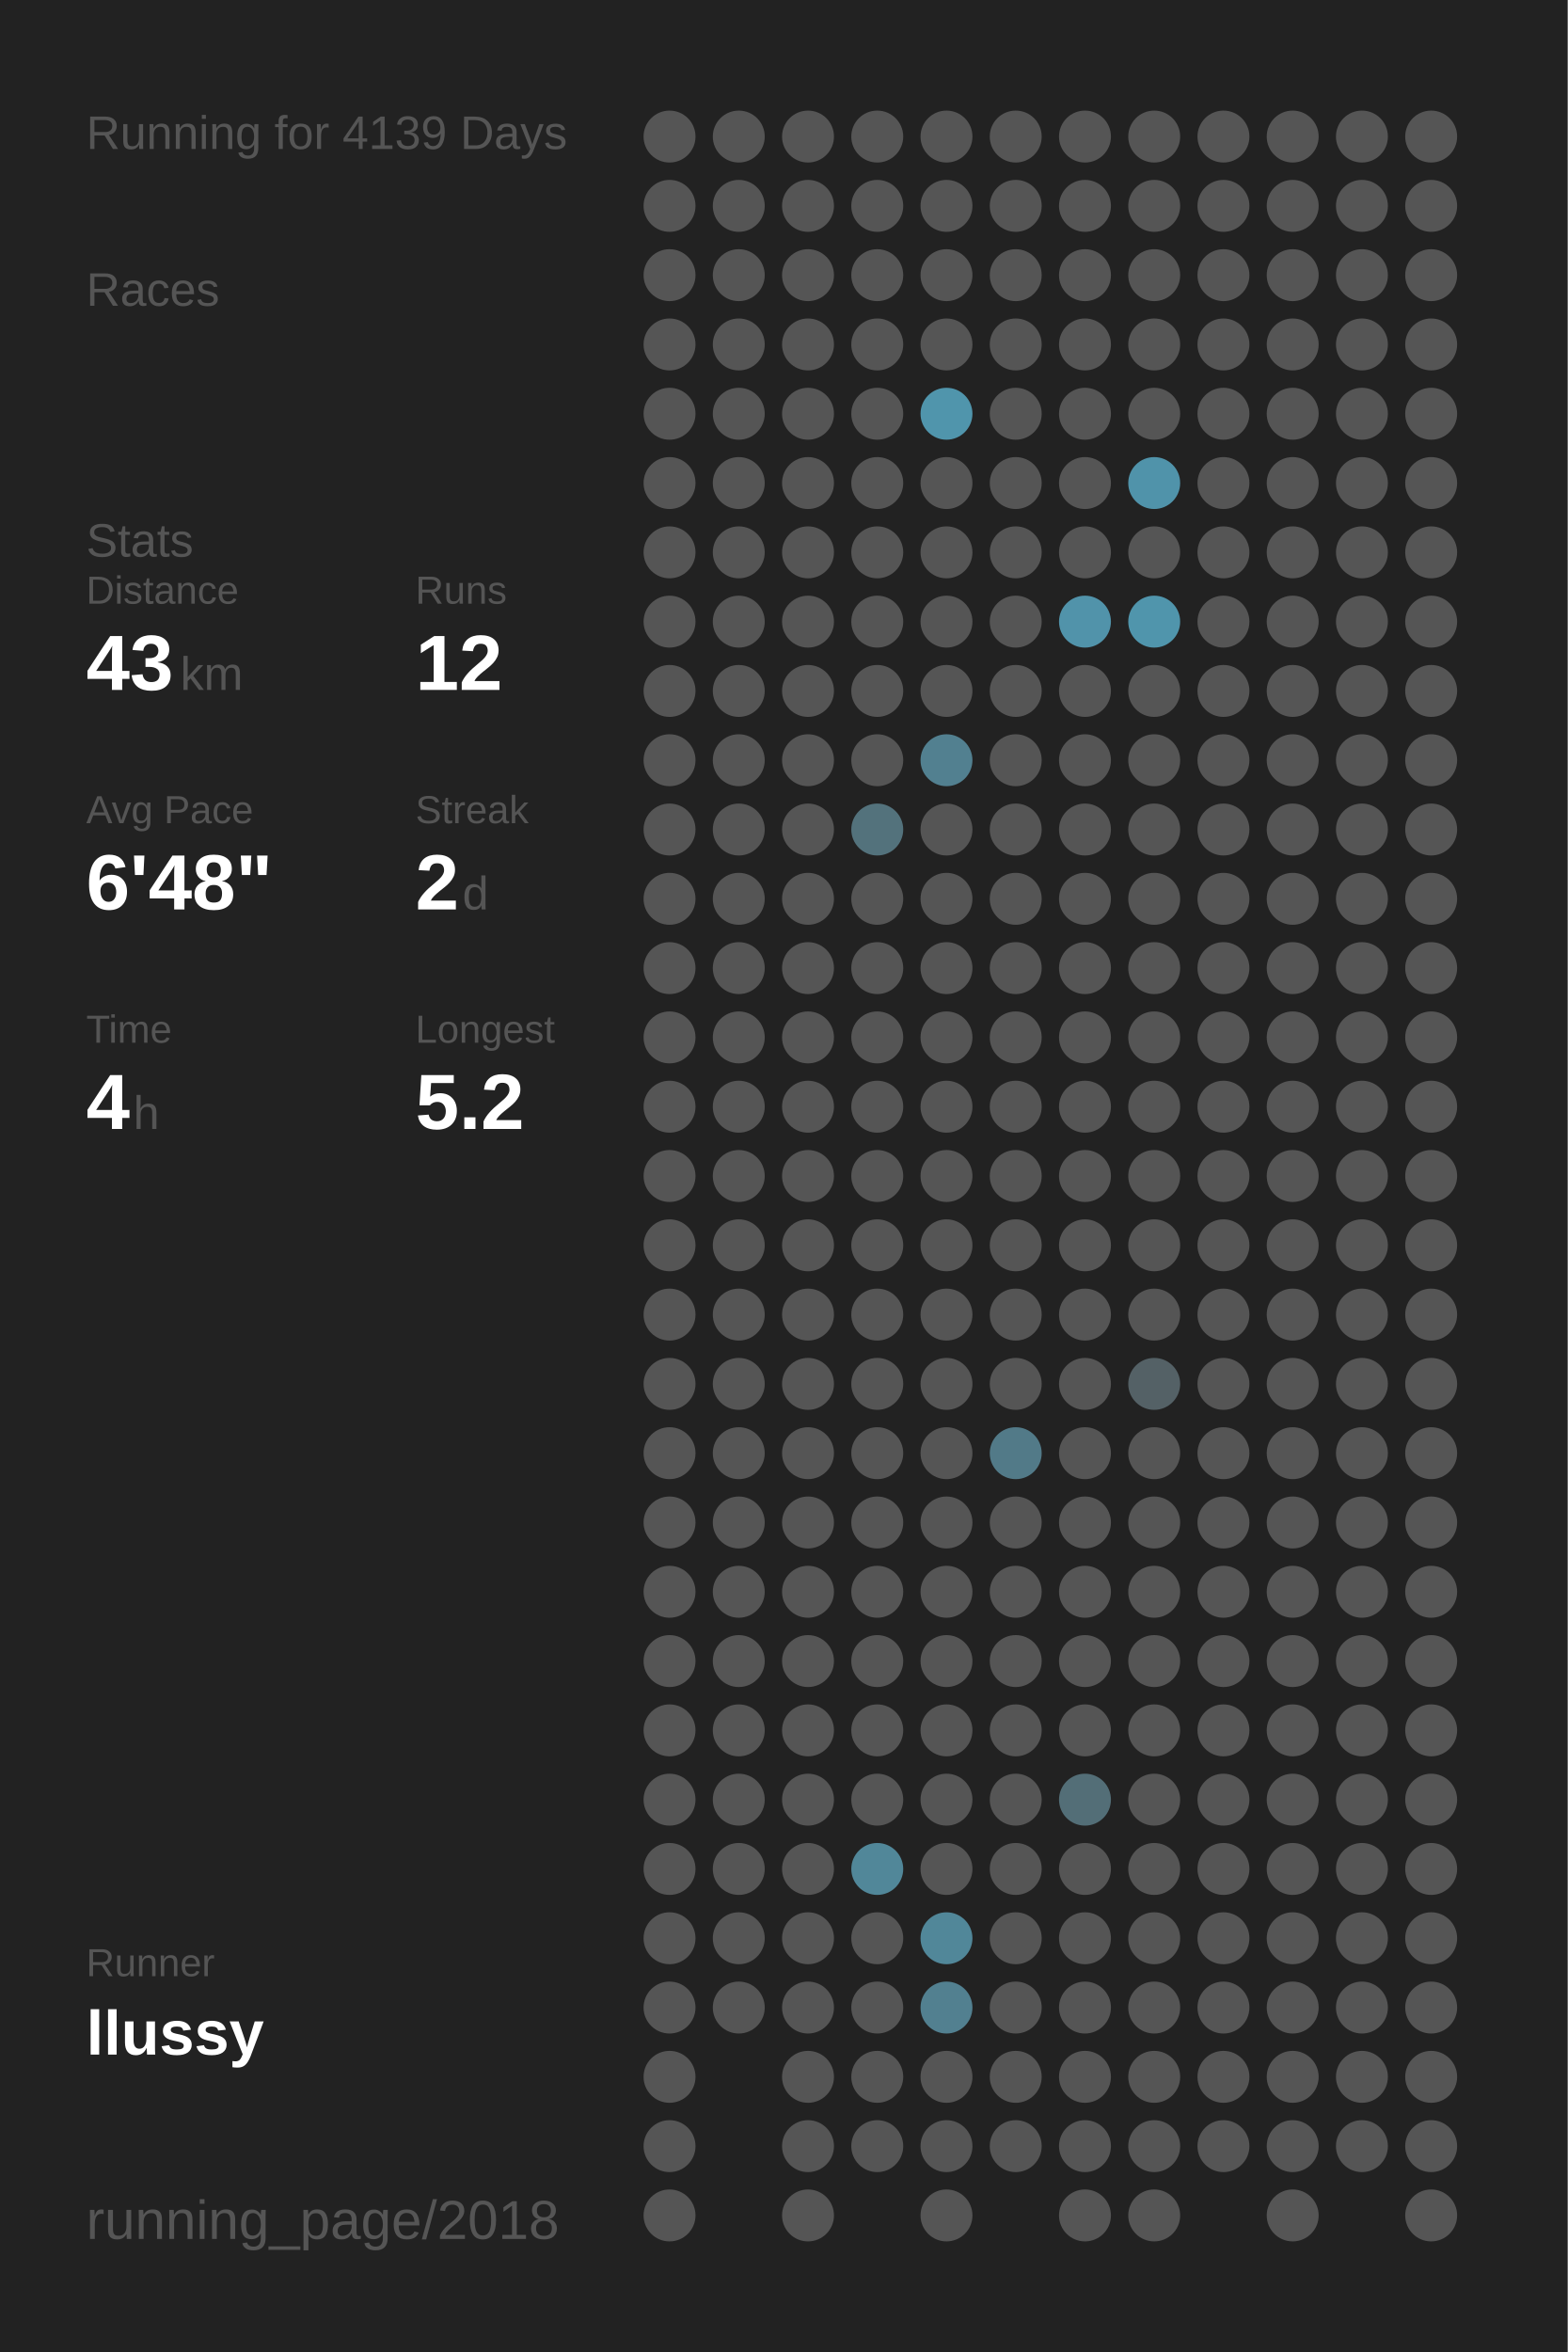
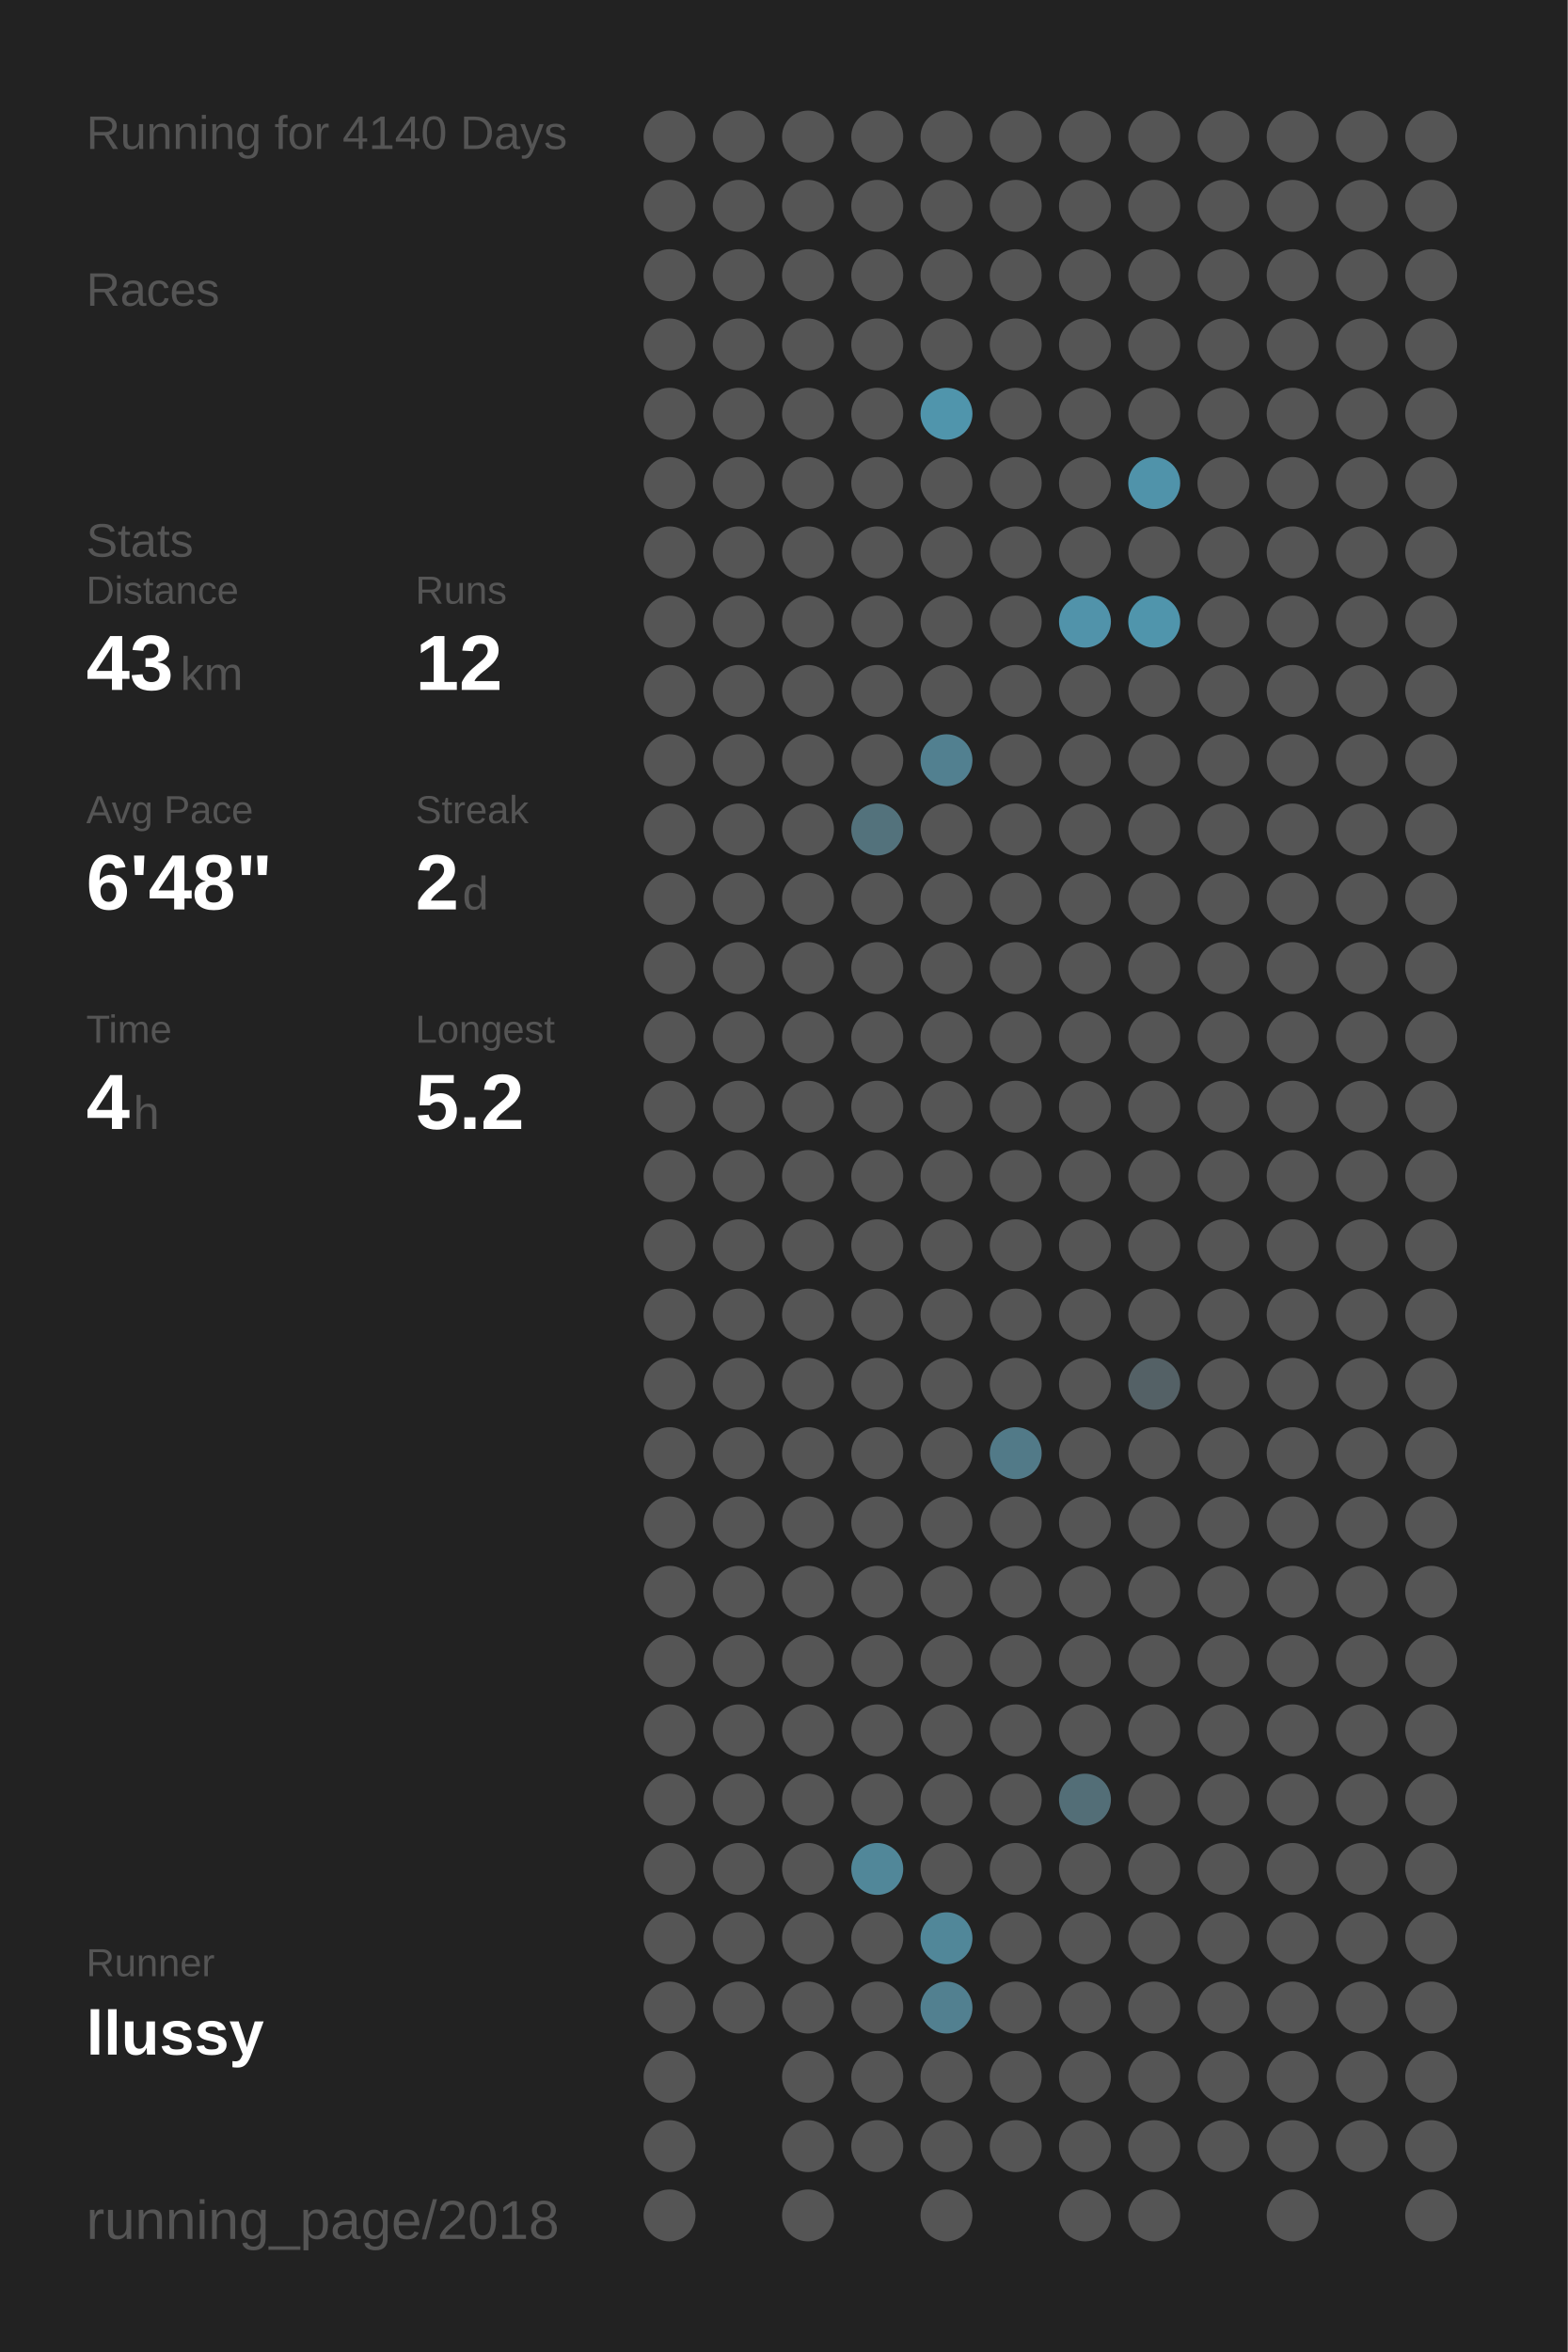
<svg xmlns="http://www.w3.org/2000/svg" baseProfile="full" height="300mm" version="1.1" viewBox="0,0,200,300" width="200mm">
  <defs />
  <rect fill="#222222" height="300" width="200" x="0" y="0" />
-   <text fill="#555555" style="font-size:6px; font-family:Arial;" x="11" y="19">Running for 4139 Days</text>
+   <text fill="#555555" style="font-size:6px; font-family:Arial;" x="11" y="19">Running for 4140 Days</text>
  <text fill="#555555" style="font-size:6px; font-family:Arial;" x="11" y="39">Races</text>
  <text fill="#555555" style="font-size:6px; font-family:Arial;" x="11" y="71">Stats</text>
  <text fill="#555555" style="font-size:5px; font-family:Arial;" x="11" y="77">Distance</text>
  <text fill="#FFFFFF" style="font-size:10px; font-family:Arial; font-weight:bold;" x="11" y="88">43</text>
  <text fill="#555555" style="font-size:6px; font-family:Arial;" x="23" y="88">km</text>
  <text fill="#555555" style="font-size:5px; font-family:Arial;" x="53" y="77">Runs</text>
  <text fill="#FFFFFF" style="font-size:10px; font-family:Arial; font-weight:bold;" x="53" y="88">12</text>
  <text fill="#555555" style="font-size:5px; font-family:Arial;" x="11" y="105">Avg Pace</text>
  <text fill="#FFFFFF" style="font-size:10px; font-family:Arial; font-weight:bold;" x="11" y="116">6'48"</text>
  <text fill="#555555" style="font-size:5px; font-family:Arial;" x="53" y="105">Streak</text>
  <text fill="#FFFFFF" style="font-size:10px; font-family:Arial; font-weight:bold;" x="53" y="116">2</text>
  <text fill="#555555" style="font-size:6px; font-family:Arial;" x="59" y="116">d</text>
  <text fill="#555555" style="font-size:5px; font-family:Arial;" x="11" y="133">Time</text>
  <text fill="#FFFFFF" style="font-size:10px; font-family:Arial; font-weight:bold;" x="11" y="144">4</text>
  <text fill="#555555" style="font-size:6px; font-family:Arial;" x="17" y="144">h</text>
  <text fill="#555555" style="font-size:5px; font-family:Arial;" x="53" y="133">Longest</text>
  <text fill="#FFFFFF" style="font-size:10px; font-family:Arial; font-weight:bold;" x="53" y="144">5.2</text>
  <text fill="#555555" style="font-size:5px; font-family:Arial;" x="11" y="252.065">Runner</text>
  <text fill="#FFFFFF" style="font-size:8px; font-family:Arial; font-weight:bold;" x="11" y="262.065">llussy</text>
  <text fill="#555555" style="font-size:7px; font-family:Arial;" x="11" y="285.581">running_page/2018</text>
  <circle cx="85.417" cy="17.419" fill="#555555" r="3.312" />
  <circle cx="85.417" cy="26.258" fill="#555555" r="3.312" />
  <circle cx="85.417" cy="35.097" fill="#555555" r="3.312" />
  <circle cx="85.417" cy="43.935" fill="#555555" r="3.312" />
  <circle cx="85.417" cy="52.774" fill="#555555" r="3.312" />
  <circle cx="85.417" cy="61.613" fill="#555555" r="3.312" />
  <circle cx="85.417" cy="70.452" fill="#555555" r="3.312" />
  <circle cx="85.417" cy="79.29" fill="#555555" r="3.312" />
  <circle cx="85.417" cy="88.129" fill="#555555" r="3.312" />
  <circle cx="85.417" cy="96.968" fill="#555555" r="3.312" />
  <circle cx="85.417" cy="105.806" fill="#555555" r="3.312" />
  <circle cx="85.417" cy="114.645" fill="#555555" r="3.312" />
  <circle cx="85.417" cy="123.484" fill="#555555" r="3.312" />
  <circle cx="85.417" cy="132.323" fill="#555555" r="3.312" />
  <circle cx="85.417" cy="141.161" fill="#555555" r="3.312" />
  <circle cx="85.417" cy="150" fill="#555555" r="3.312" />
  <circle cx="85.417" cy="158.839" fill="#555555" r="3.312" />
  <circle cx="85.417" cy="167.677" fill="#555555" r="3.312" />
  <circle cx="85.417" cy="176.516" fill="#555555" r="3.312" />
  <circle cx="85.417" cy="185.355" fill="#555555" r="3.312" />
  <circle cx="85.417" cy="194.194" fill="#555555" r="3.312" />
  <circle cx="85.417" cy="203.032" fill="#555555" r="3.312" />
  <circle cx="85.417" cy="211.871" fill="#555555" r="3.312" />
  <circle cx="85.417" cy="220.71" fill="#555555" r="3.312" />
  <circle cx="85.417" cy="229.548" fill="#555555" r="3.312" />
  <circle cx="85.417" cy="238.387" fill="#555555" r="3.312" />
  <circle cx="85.417" cy="247.226" fill="#555555" r="3.312" />
  <circle cx="85.417" cy="256.065" fill="#555555" r="3.312" />
  <circle cx="85.417" cy="264.903" fill="#555555" r="3.312" />
  <circle cx="85.417" cy="273.742" fill="#555555" r="3.312" />
  <circle cx="85.417" cy="282.581" fill="#555555" r="3.312" />
  <circle cx="94.25" cy="17.419" fill="#555555" r="3.312" />
  <circle cx="94.25" cy="26.258" fill="#555555" r="3.312" />
  <circle cx="94.25" cy="35.097" fill="#555555" r="3.312" />
  <circle cx="94.25" cy="43.935" fill="#555555" r="3.312" />
  <circle cx="94.25" cy="52.774" fill="#555555" r="3.312" />
  <circle cx="94.25" cy="61.613" fill="#555555" r="3.312" />
  <circle cx="94.25" cy="70.452" fill="#555555" r="3.312" />
  <circle cx="94.25" cy="79.29" fill="#555555" r="3.312" />
  <circle cx="94.25" cy="88.129" fill="#555555" r="3.312" />
  <circle cx="94.25" cy="96.968" fill="#555555" r="3.312" />
  <circle cx="94.25" cy="105.806" fill="#555555" r="3.312" />
  <circle cx="94.25" cy="114.645" fill="#555555" r="3.312" />
  <circle cx="94.25" cy="123.484" fill="#555555" r="3.312" />
  <circle cx="94.25" cy="132.323" fill="#555555" r="3.312" />
  <circle cx="94.25" cy="141.161" fill="#555555" r="3.312" />
  <circle cx="94.25" cy="150" fill="#555555" r="3.312" />
  <circle cx="94.25" cy="158.839" fill="#555555" r="3.312" />
  <circle cx="94.25" cy="167.677" fill="#555555" r="3.312" />
  <circle cx="94.25" cy="176.516" fill="#555555" r="3.312" />
  <circle cx="94.25" cy="185.355" fill="#555555" r="3.312" />
  <circle cx="94.25" cy="194.194" fill="#555555" r="3.312" />
  <circle cx="94.25" cy="203.032" fill="#555555" r="3.312" />
  <circle cx="94.25" cy="211.871" fill="#555555" r="3.312" />
  <circle cx="94.25" cy="220.71" fill="#555555" r="3.312" />
  <circle cx="94.25" cy="229.548" fill="#555555" r="3.312" />
  <circle cx="94.25" cy="238.387" fill="#555555" r="3.312" />
  <circle cx="94.25" cy="247.226" fill="#555555" r="3.312" />
  <circle cx="94.25" cy="256.065" fill="#555555" r="3.312" />
  <circle cx="103.083" cy="17.419" fill="#555555" r="3.312" />
  <circle cx="103.083" cy="26.258" fill="#555555" r="3.312" />
  <circle cx="103.083" cy="35.097" fill="#555555" r="3.312" />
  <circle cx="103.083" cy="43.935" fill="#555555" r="3.312" />
  <circle cx="103.083" cy="52.774" fill="#555555" r="3.312" />
  <circle cx="103.083" cy="61.613" fill="#555555" r="3.312" />
  <circle cx="103.083" cy="70.452" fill="#555555" r="3.312" />
  <circle cx="103.083" cy="79.29" fill="#555555" r="3.312" />
  <circle cx="103.083" cy="88.129" fill="#555555" r="3.312" />
  <circle cx="103.083" cy="96.968" fill="#555555" r="3.312" />
  <circle cx="103.083" cy="105.806" fill="#555555" r="3.312" />
  <circle cx="103.083" cy="114.645" fill="#555555" r="3.312" />
  <circle cx="103.083" cy="123.484" fill="#555555" r="3.312" />
  <circle cx="103.083" cy="132.323" fill="#555555" r="3.312" />
  <circle cx="103.083" cy="141.161" fill="#555555" r="3.312" />
  <circle cx="103.083" cy="150" fill="#555555" r="3.312" />
  <circle cx="103.083" cy="158.839" fill="#555555" r="3.312" />
  <circle cx="103.083" cy="167.677" fill="#555555" r="3.312" />
  <circle cx="103.083" cy="176.516" fill="#555555" r="3.312" />
  <circle cx="103.083" cy="185.355" fill="#555555" r="3.312" />
  <circle cx="103.083" cy="194.194" fill="#555555" r="3.312" />
  <circle cx="103.083" cy="203.032" fill="#555555" r="3.312" />
  <circle cx="103.083" cy="211.871" fill="#555555" r="3.312" />
  <circle cx="103.083" cy="220.71" fill="#555555" r="3.312" />
  <circle cx="103.083" cy="229.548" fill="#555555" r="3.312" />
  <circle cx="103.083" cy="238.387" fill="#555555" r="3.312" />
  <circle cx="103.083" cy="247.226" fill="#555555" r="3.312" />
  <circle cx="103.083" cy="256.065" fill="#555555" r="3.312" />
  <circle cx="103.083" cy="264.903" fill="#555555" r="3.312" />
  <circle cx="103.083" cy="273.742" fill="#555555" r="3.312" />
  <circle cx="103.083" cy="282.581" fill="#555555" r="3.312" />
  <circle cx="111.917" cy="17.419" fill="#555555" r="3.312" />
  <circle cx="111.917" cy="26.258" fill="#555555" r="3.312" />
  <circle cx="111.917" cy="35.097" fill="#555555" r="3.312" />
  <circle cx="111.917" cy="43.935" fill="#555555" r="3.312" />
  <circle cx="111.917" cy="52.774" fill="#555555" r="3.312" />
  <circle cx="111.917" cy="61.613" fill="#555555" r="3.312" />
  <circle cx="111.917" cy="70.452" fill="#555555" r="3.312" />
  <circle cx="111.917" cy="79.29" fill="#555555" r="3.312" />
  <circle cx="111.917" cy="88.129" fill="#555555" r="3.312" />
  <circle cx="111.917" cy="96.968" fill="#555555" r="3.312" />
  <circle cx="111.917" cy="105.806" fill="#53727c" r="3.312" />
  <circle cx="111.917" cy="114.645" fill="#555555" r="3.312" />
  <circle cx="111.917" cy="123.484" fill="#555555" r="3.312" />
  <circle cx="111.917" cy="132.323" fill="#555555" r="3.312" />
  <circle cx="111.917" cy="141.161" fill="#555555" r="3.312" />
  <circle cx="111.917" cy="150" fill="#555555" r="3.312" />
  <circle cx="111.917" cy="158.839" fill="#555555" r="3.312" />
  <circle cx="111.917" cy="167.677" fill="#555555" r="3.312" />
  <circle cx="111.917" cy="176.516" fill="#555555" r="3.312" />
  <circle cx="111.917" cy="185.355" fill="#555555" r="3.312" />
  <circle cx="111.917" cy="194.194" fill="#555555" r="3.312" />
  <circle cx="111.917" cy="203.032" fill="#555555" r="3.312" />
  <circle cx="111.917" cy="211.871" fill="#555555" r="3.312" />
  <circle cx="111.917" cy="220.71" fill="#555555" r="3.312" />
  <circle cx="111.917" cy="229.548" fill="#555555" r="3.312" />
  <circle cx="111.917" cy="238.387" fill="#518799" r="3.312" />
  <circle cx="111.917" cy="247.226" fill="#555555" r="3.312" />
  <circle cx="111.917" cy="256.065" fill="#555555" r="3.312" />
  <circle cx="111.917" cy="264.903" fill="#555555" r="3.312" />
  <circle cx="111.917" cy="273.742" fill="#555555" r="3.312" />
  <circle cx="120.75" cy="17.419" fill="#555555" r="3.312" />
  <circle cx="120.75" cy="26.258" fill="#555555" r="3.312" />
  <circle cx="120.75" cy="35.097" fill="#555555" r="3.312" />
  <circle cx="120.75" cy="43.935" fill="#555555" r="3.312" />
  <circle cx="120.75" cy="52.774" fill="#5095ac" r="3.312" />
  <circle cx="120.75" cy="61.613" fill="#555555" r="3.312" />
  <circle cx="120.75" cy="70.452" fill="#555555" r="3.312" />
  <circle cx="120.75" cy="79.29" fill="#555555" r="3.312" />
  <circle cx="120.75" cy="88.129" fill="#555555" r="3.312" />
  <circle cx="120.75" cy="96.968" fill="#528090" r="3.312" />
  <circle cx="120.75" cy="105.806" fill="#555555" r="3.312" />
  <circle cx="120.75" cy="114.645" fill="#555555" r="3.312" />
  <circle cx="120.75" cy="123.484" fill="#555555" r="3.312" />
  <circle cx="120.75" cy="132.323" fill="#555555" r="3.312" />
  <circle cx="120.75" cy="141.161" fill="#555555" r="3.312" />
  <circle cx="120.75" cy="150" fill="#555555" r="3.312" />
  <circle cx="120.75" cy="158.839" fill="#555555" r="3.312" />
  <circle cx="120.75" cy="167.677" fill="#555555" r="3.312" />
  <circle cx="120.75" cy="176.516" fill="#555555" r="3.312" />
  <circle cx="120.75" cy="185.355" fill="#555555" r="3.312" />
  <circle cx="120.75" cy="194.194" fill="#555555" r="3.312" />
  <circle cx="120.75" cy="203.032" fill="#555555" r="3.312" />
  <circle cx="120.75" cy="211.871" fill="#555555" r="3.312" />
  <circle cx="120.75" cy="220.71" fill="#555555" r="3.312" />
  <circle cx="120.75" cy="229.548" fill="#555555" r="3.312" />
  <circle cx="120.75" cy="238.387" fill="#555555" r="3.312" />
  <circle cx="120.75" cy="247.226" fill="#518799" r="3.312" />
  <circle cx="120.75" cy="256.065" fill="#528090" r="3.312" />
  <circle cx="120.75" cy="264.903" fill="#555555" r="3.312" />
  <circle cx="120.75" cy="273.742" fill="#555555" r="3.312" />
  <circle cx="120.75" cy="282.581" fill="#555555" r="3.312" />
  <circle cx="129.583" cy="17.419" fill="#555555" r="3.312" />
  <circle cx="129.583" cy="26.258" fill="#555555" r="3.312" />
  <circle cx="129.583" cy="35.097" fill="#555555" r="3.312" />
  <circle cx="129.583" cy="43.935" fill="#555555" r="3.312" />
  <circle cx="129.583" cy="52.774" fill="#555555" r="3.312" />
  <circle cx="129.583" cy="61.613" fill="#555555" r="3.312" />
  <circle cx="129.583" cy="70.452" fill="#555555" r="3.312" />
  <circle cx="129.583" cy="79.29" fill="#555555" r="3.312" />
  <circle cx="129.583" cy="88.129" fill="#555555" r="3.312" />
  <circle cx="129.583" cy="96.968" fill="#555555" r="3.312" />
  <circle cx="129.583" cy="105.806" fill="#555555" r="3.312" />
  <circle cx="129.583" cy="114.645" fill="#555555" r="3.312" />
  <circle cx="129.583" cy="123.484" fill="#555555" r="3.312" />
  <circle cx="129.583" cy="132.323" fill="#555555" r="3.312" />
  <circle cx="129.583" cy="141.161" fill="#555555" r="3.312" />
  <circle cx="129.583" cy="150" fill="#555555" r="3.312" />
  <circle cx="129.583" cy="158.839" fill="#555555" r="3.312" />
  <circle cx="129.583" cy="167.677" fill="#555555" r="3.312" />
  <circle cx="129.583" cy="176.516" fill="#555555" r="3.312" />
  <circle cx="129.583" cy="185.355" fill="#527a88" r="3.312" />
  <circle cx="129.583" cy="194.194" fill="#555555" r="3.312" />
  <circle cx="129.583" cy="203.032" fill="#555555" r="3.312" />
  <circle cx="129.583" cy="211.871" fill="#555555" r="3.312" />
  <circle cx="129.583" cy="220.71" fill="#555555" r="3.312" />
  <circle cx="129.583" cy="229.548" fill="#555555" r="3.312" />
  <circle cx="129.583" cy="238.387" fill="#555555" r="3.312" />
  <circle cx="129.583" cy="247.226" fill="#555555" r="3.312" />
  <circle cx="129.583" cy="256.065" fill="#555555" r="3.312" />
  <circle cx="129.583" cy="264.903" fill="#555555" r="3.312" />
  <circle cx="129.583" cy="273.742" fill="#555555" r="3.312" />
  <circle cx="138.417" cy="17.419" fill="#555555" r="3.312" />
  <circle cx="138.417" cy="26.258" fill="#555555" r="3.312" />
  <circle cx="138.417" cy="35.097" fill="#555555" r="3.312" />
  <circle cx="138.417" cy="43.935" fill="#555555" r="3.312" />
  <circle cx="138.417" cy="52.774" fill="#555555" r="3.312" />
  <circle cx="138.417" cy="61.613" fill="#555555" r="3.312" />
  <circle cx="138.417" cy="70.452" fill="#555555" r="3.312" />
  <circle cx="138.417" cy="79.29" fill="#5193aa" r="3.312" />
  <circle cx="138.417" cy="88.129" fill="#555555" r="3.312" />
  <circle cx="138.417" cy="96.968" fill="#555555" r="3.312" />
  <circle cx="138.417" cy="105.806" fill="#555555" r="3.312" />
  <circle cx="138.417" cy="114.645" fill="#555555" r="3.312" />
  <circle cx="138.417" cy="123.484" fill="#555555" r="3.312" />
  <circle cx="138.417" cy="132.323" fill="#555555" r="3.312" />
  <circle cx="138.417" cy="141.161" fill="#555555" r="3.312" />
  <circle cx="138.417" cy="150" fill="#555555" r="3.312" />
  <circle cx="138.417" cy="158.839" fill="#555555" r="3.312" />
  <circle cx="138.417" cy="167.677" fill="#555555" r="3.312" />
  <circle cx="138.417" cy="176.516" fill="#555555" r="3.312" />
  <circle cx="138.417" cy="185.355" fill="#555555" r="3.312" />
  <circle cx="138.417" cy="194.194" fill="#555555" r="3.312" />
  <circle cx="138.417" cy="203.032" fill="#555555" r="3.312" />
  <circle cx="138.417" cy="211.871" fill="#555555" r="3.312" />
  <circle cx="138.417" cy="220.71" fill="#555555" r="3.312" />
  <circle cx="138.417" cy="229.548" fill="#536e77" r="3.312" />
  <circle cx="138.417" cy="238.387" fill="#555555" r="3.312" />
  <circle cx="138.417" cy="247.226" fill="#555555" r="3.312" />
  <circle cx="138.417" cy="256.065" fill="#555555" r="3.312" />
  <circle cx="138.417" cy="264.903" fill="#555555" r="3.312" />
  <circle cx="138.417" cy="273.742" fill="#555555" r="3.312" />
  <circle cx="138.417" cy="282.581" fill="#555555" r="3.312" />
  <circle cx="147.25" cy="17.419" fill="#555555" r="3.312" />
  <circle cx="147.25" cy="26.258" fill="#555555" r="3.312" />
  <circle cx="147.25" cy="35.097" fill="#555555" r="3.312" />
  <circle cx="147.25" cy="43.935" fill="#555555" r="3.312" />
  <circle cx="147.25" cy="52.774" fill="#555555" r="3.312" />
  <circle cx="147.25" cy="61.613" fill="#5093aa" r="3.312" />
  <circle cx="147.25" cy="70.452" fill="#555555" r="3.312" />
  <circle cx="147.25" cy="79.29" fill="#5095ac" r="3.312" />
  <circle cx="147.25" cy="88.129" fill="#555555" r="3.312" />
  <circle cx="147.25" cy="96.968" fill="#555555" r="3.312" />
  <circle cx="147.25" cy="105.806" fill="#555555" r="3.312" />
  <circle cx="147.25" cy="114.645" fill="#555555" r="3.312" />
  <circle cx="147.25" cy="123.484" fill="#555555" r="3.312" />
  <circle cx="147.25" cy="132.323" fill="#555555" r="3.312" />
  <circle cx="147.25" cy="141.161" fill="#555555" r="3.312" />
  <circle cx="147.25" cy="150" fill="#555555" r="3.312" />
  <circle cx="147.25" cy="158.839" fill="#555555" r="3.312" />
  <circle cx="147.25" cy="167.677" fill="#555555" r="3.312" />
  <circle cx="147.25" cy="176.516" fill="#546166" r="3.312" />
  <circle cx="147.25" cy="185.355" fill="#555555" r="3.312" />
  <circle cx="147.25" cy="194.194" fill="#555555" r="3.312" />
  <circle cx="147.25" cy="203.032" fill="#555555" r="3.312" />
  <circle cx="147.25" cy="211.871" fill="#555555" r="3.312" />
  <circle cx="147.25" cy="220.71" fill="#555555" r="3.312" />
  <circle cx="147.25" cy="229.548" fill="#555555" r="3.312" />
  <circle cx="147.25" cy="238.387" fill="#555555" r="3.312" />
  <circle cx="147.25" cy="247.226" fill="#555555" r="3.312" />
  <circle cx="147.25" cy="256.065" fill="#555555" r="3.312" />
  <circle cx="147.25" cy="264.903" fill="#555555" r="3.312" />
  <circle cx="147.25" cy="273.742" fill="#555555" r="3.312" />
  <circle cx="147.25" cy="282.581" fill="#555555" r="3.312" />
  <circle cx="156.083" cy="17.419" fill="#555555" r="3.312" />
  <circle cx="156.083" cy="26.258" fill="#555555" r="3.312" />
  <circle cx="156.083" cy="35.097" fill="#555555" r="3.312" />
  <circle cx="156.083" cy="43.935" fill="#555555" r="3.312" />
  <circle cx="156.083" cy="52.774" fill="#555555" r="3.312" />
  <circle cx="156.083" cy="61.613" fill="#555555" r="3.312" />
  <circle cx="156.083" cy="70.452" fill="#555555" r="3.312" />
  <circle cx="156.083" cy="79.29" fill="#555555" r="3.312" />
  <circle cx="156.083" cy="88.129" fill="#555555" r="3.312" />
  <circle cx="156.083" cy="96.968" fill="#555555" r="3.312" />
  <circle cx="156.083" cy="105.806" fill="#555555" r="3.312" />
  <circle cx="156.083" cy="114.645" fill="#555555" r="3.312" />
  <circle cx="156.083" cy="123.484" fill="#555555" r="3.312" />
  <circle cx="156.083" cy="132.323" fill="#555555" r="3.312" />
  <circle cx="156.083" cy="141.161" fill="#555555" r="3.312" />
  <circle cx="156.083" cy="150" fill="#555555" r="3.312" />
  <circle cx="156.083" cy="158.839" fill="#555555" r="3.312" />
  <circle cx="156.083" cy="167.677" fill="#555555" r="3.312" />
  <circle cx="156.083" cy="176.516" fill="#555555" r="3.312" />
  <circle cx="156.083" cy="185.355" fill="#555555" r="3.312" />
  <circle cx="156.083" cy="194.194" fill="#555555" r="3.312" />
  <circle cx="156.083" cy="203.032" fill="#555555" r="3.312" />
  <circle cx="156.083" cy="211.871" fill="#555555" r="3.312" />
  <circle cx="156.083" cy="220.71" fill="#555555" r="3.312" />
  <circle cx="156.083" cy="229.548" fill="#555555" r="3.312" />
  <circle cx="156.083" cy="238.387" fill="#555555" r="3.312" />
  <circle cx="156.083" cy="247.226" fill="#555555" r="3.312" />
  <circle cx="156.083" cy="256.065" fill="#555555" r="3.312" />
  <circle cx="156.083" cy="264.903" fill="#555555" r="3.312" />
  <circle cx="156.083" cy="273.742" fill="#555555" r="3.312" />
  <circle cx="164.917" cy="17.419" fill="#555555" r="3.312" />
  <circle cx="164.917" cy="26.258" fill="#555555" r="3.312" />
  <circle cx="164.917" cy="35.097" fill="#555555" r="3.312" />
  <circle cx="164.917" cy="43.935" fill="#555555" r="3.312" />
  <circle cx="164.917" cy="52.774" fill="#555555" r="3.312" />
  <circle cx="164.917" cy="61.613" fill="#555555" r="3.312" />
  <circle cx="164.917" cy="70.452" fill="#555555" r="3.312" />
  <circle cx="164.917" cy="79.29" fill="#555555" r="3.312" />
  <circle cx="164.917" cy="88.129" fill="#555555" r="3.312" />
  <circle cx="164.917" cy="96.968" fill="#555555" r="3.312" />
  <circle cx="164.917" cy="105.806" fill="#555555" r="3.312" />
  <circle cx="164.917" cy="114.645" fill="#555555" r="3.312" />
  <circle cx="164.917" cy="123.484" fill="#555555" r="3.312" />
  <circle cx="164.917" cy="132.323" fill="#555555" r="3.312" />
  <circle cx="164.917" cy="141.161" fill="#555555" r="3.312" />
  <circle cx="164.917" cy="150" fill="#555555" r="3.312" />
  <circle cx="164.917" cy="158.839" fill="#555555" r="3.312" />
  <circle cx="164.917" cy="167.677" fill="#555555" r="3.312" />
  <circle cx="164.917" cy="176.516" fill="#555555" r="3.312" />
  <circle cx="164.917" cy="185.355" fill="#555555" r="3.312" />
  <circle cx="164.917" cy="194.194" fill="#555555" r="3.312" />
  <circle cx="164.917" cy="203.032" fill="#555555" r="3.312" />
  <circle cx="164.917" cy="211.871" fill="#555555" r="3.312" />
  <circle cx="164.917" cy="220.71" fill="#555555" r="3.312" />
  <circle cx="164.917" cy="229.548" fill="#555555" r="3.312" />
  <circle cx="164.917" cy="238.387" fill="#555555" r="3.312" />
  <circle cx="164.917" cy="247.226" fill="#555555" r="3.312" />
  <circle cx="164.917" cy="256.065" fill="#555555" r="3.312" />
  <circle cx="164.917" cy="264.903" fill="#555555" r="3.312" />
  <circle cx="164.917" cy="273.742" fill="#555555" r="3.312" />
  <circle cx="164.917" cy="282.581" fill="#555555" r="3.312" />
  <circle cx="173.75" cy="17.419" fill="#555555" r="3.312" />
  <circle cx="173.75" cy="26.258" fill="#555555" r="3.312" />
  <circle cx="173.75" cy="35.097" fill="#555555" r="3.312" />
  <circle cx="173.75" cy="43.935" fill="#555555" r="3.312" />
  <circle cx="173.75" cy="52.774" fill="#555555" r="3.312" />
  <circle cx="173.75" cy="61.613" fill="#555555" r="3.312" />
  <circle cx="173.75" cy="70.452" fill="#555555" r="3.312" />
  <circle cx="173.75" cy="79.29" fill="#555555" r="3.312" />
  <circle cx="173.75" cy="88.129" fill="#555555" r="3.312" />
  <circle cx="173.75" cy="96.968" fill="#555555" r="3.312" />
  <circle cx="173.75" cy="105.806" fill="#555555" r="3.312" />
  <circle cx="173.75" cy="114.645" fill="#555555" r="3.312" />
  <circle cx="173.75" cy="123.484" fill="#555555" r="3.312" />
  <circle cx="173.75" cy="132.323" fill="#555555" r="3.312" />
  <circle cx="173.75" cy="141.161" fill="#555555" r="3.312" />
  <circle cx="173.75" cy="150" fill="#555555" r="3.312" />
  <circle cx="173.75" cy="158.839" fill="#555555" r="3.312" />
  <circle cx="173.75" cy="167.677" fill="#555555" r="3.312" />
  <circle cx="173.75" cy="176.516" fill="#555555" r="3.312" />
  <circle cx="173.75" cy="185.355" fill="#555555" r="3.312" />
  <circle cx="173.75" cy="194.194" fill="#555555" r="3.312" />
  <circle cx="173.75" cy="203.032" fill="#555555" r="3.312" />
  <circle cx="173.75" cy="211.871" fill="#555555" r="3.312" />
  <circle cx="173.75" cy="220.71" fill="#555555" r="3.312" />
  <circle cx="173.75" cy="229.548" fill="#555555" r="3.312" />
  <circle cx="173.75" cy="238.387" fill="#555555" r="3.312" />
  <circle cx="173.75" cy="247.226" fill="#555555" r="3.312" />
  <circle cx="173.75" cy="256.065" fill="#555555" r="3.312" />
  <circle cx="173.75" cy="264.903" fill="#555555" r="3.312" />
  <circle cx="173.75" cy="273.742" fill="#555555" r="3.312" />
  <circle cx="182.583" cy="17.419" fill="#555555" r="3.312" />
  <circle cx="182.583" cy="26.258" fill="#555555" r="3.312" />
  <circle cx="182.583" cy="35.097" fill="#555555" r="3.312" />
  <circle cx="182.583" cy="43.935" fill="#555555" r="3.312" />
  <circle cx="182.583" cy="52.774" fill="#555555" r="3.312" />
  <circle cx="182.583" cy="61.613" fill="#555555" r="3.312" />
  <circle cx="182.583" cy="70.452" fill="#555555" r="3.312" />
  <circle cx="182.583" cy="79.29" fill="#555555" r="3.312" />
  <circle cx="182.583" cy="88.129" fill="#555555" r="3.312" />
  <circle cx="182.583" cy="96.968" fill="#555555" r="3.312" />
  <circle cx="182.583" cy="105.806" fill="#555555" r="3.312" />
  <circle cx="182.583" cy="114.645" fill="#555555" r="3.312" />
  <circle cx="182.583" cy="123.484" fill="#555555" r="3.312" />
  <circle cx="182.583" cy="132.323" fill="#555555" r="3.312" />
  <circle cx="182.583" cy="141.161" fill="#555555" r="3.312" />
  <circle cx="182.583" cy="150" fill="#555555" r="3.312" />
  <circle cx="182.583" cy="158.839" fill="#555555" r="3.312" />
  <circle cx="182.583" cy="167.677" fill="#555555" r="3.312" />
  <circle cx="182.583" cy="176.516" fill="#555555" r="3.312" />
  <circle cx="182.583" cy="185.355" fill="#555555" r="3.312" />
  <circle cx="182.583" cy="194.194" fill="#555555" r="3.312" />
  <circle cx="182.583" cy="203.032" fill="#555555" r="3.312" />
  <circle cx="182.583" cy="211.871" fill="#555555" r="3.312" />
  <circle cx="182.583" cy="220.71" fill="#555555" r="3.312" />
  <circle cx="182.583" cy="229.548" fill="#555555" r="3.312" />
  <circle cx="182.583" cy="238.387" fill="#555555" r="3.312" />
  <circle cx="182.583" cy="247.226" fill="#555555" r="3.312" />
  <circle cx="182.583" cy="256.065" fill="#555555" r="3.312" />
  <circle cx="182.583" cy="264.903" fill="#555555" r="3.312" />
  <circle cx="182.583" cy="273.742" fill="#555555" r="3.312" />
  <circle cx="182.583" cy="282.581" fill="#555555" r="3.312" />
</svg>
